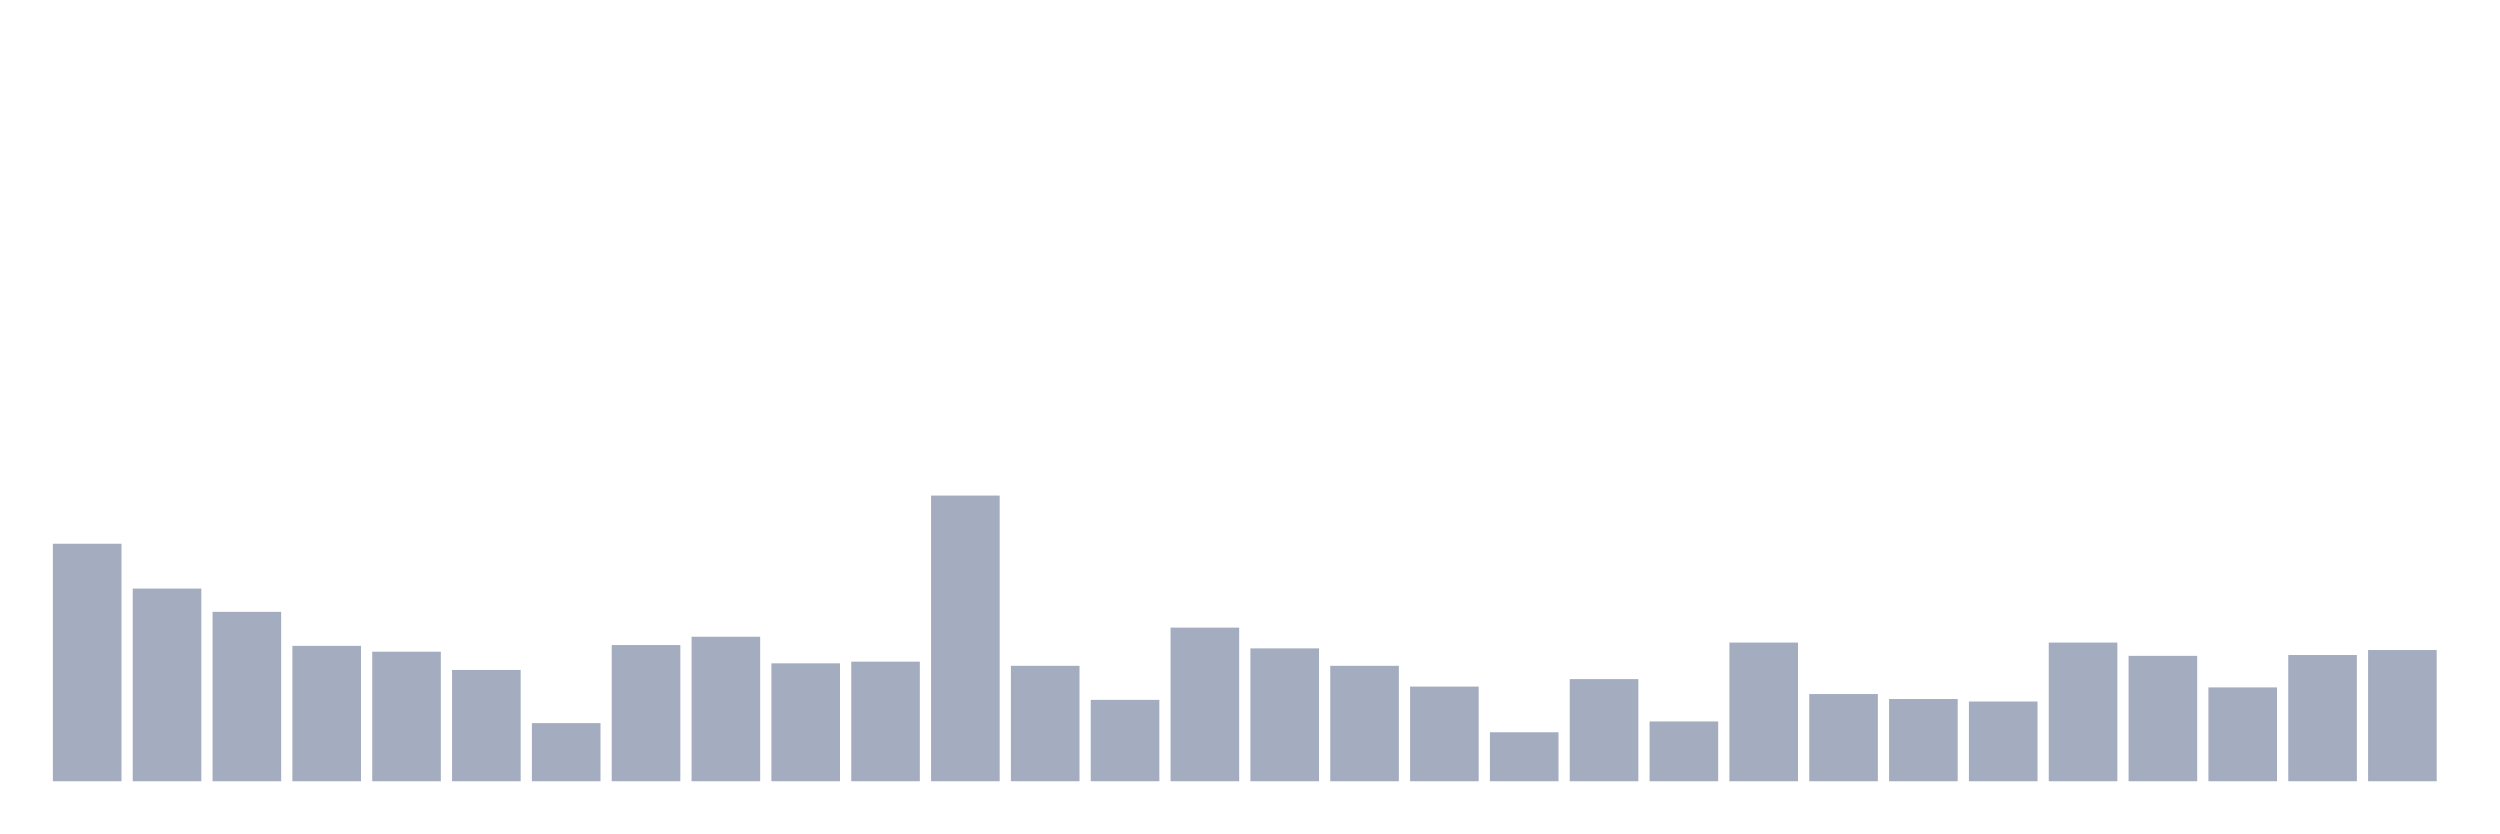
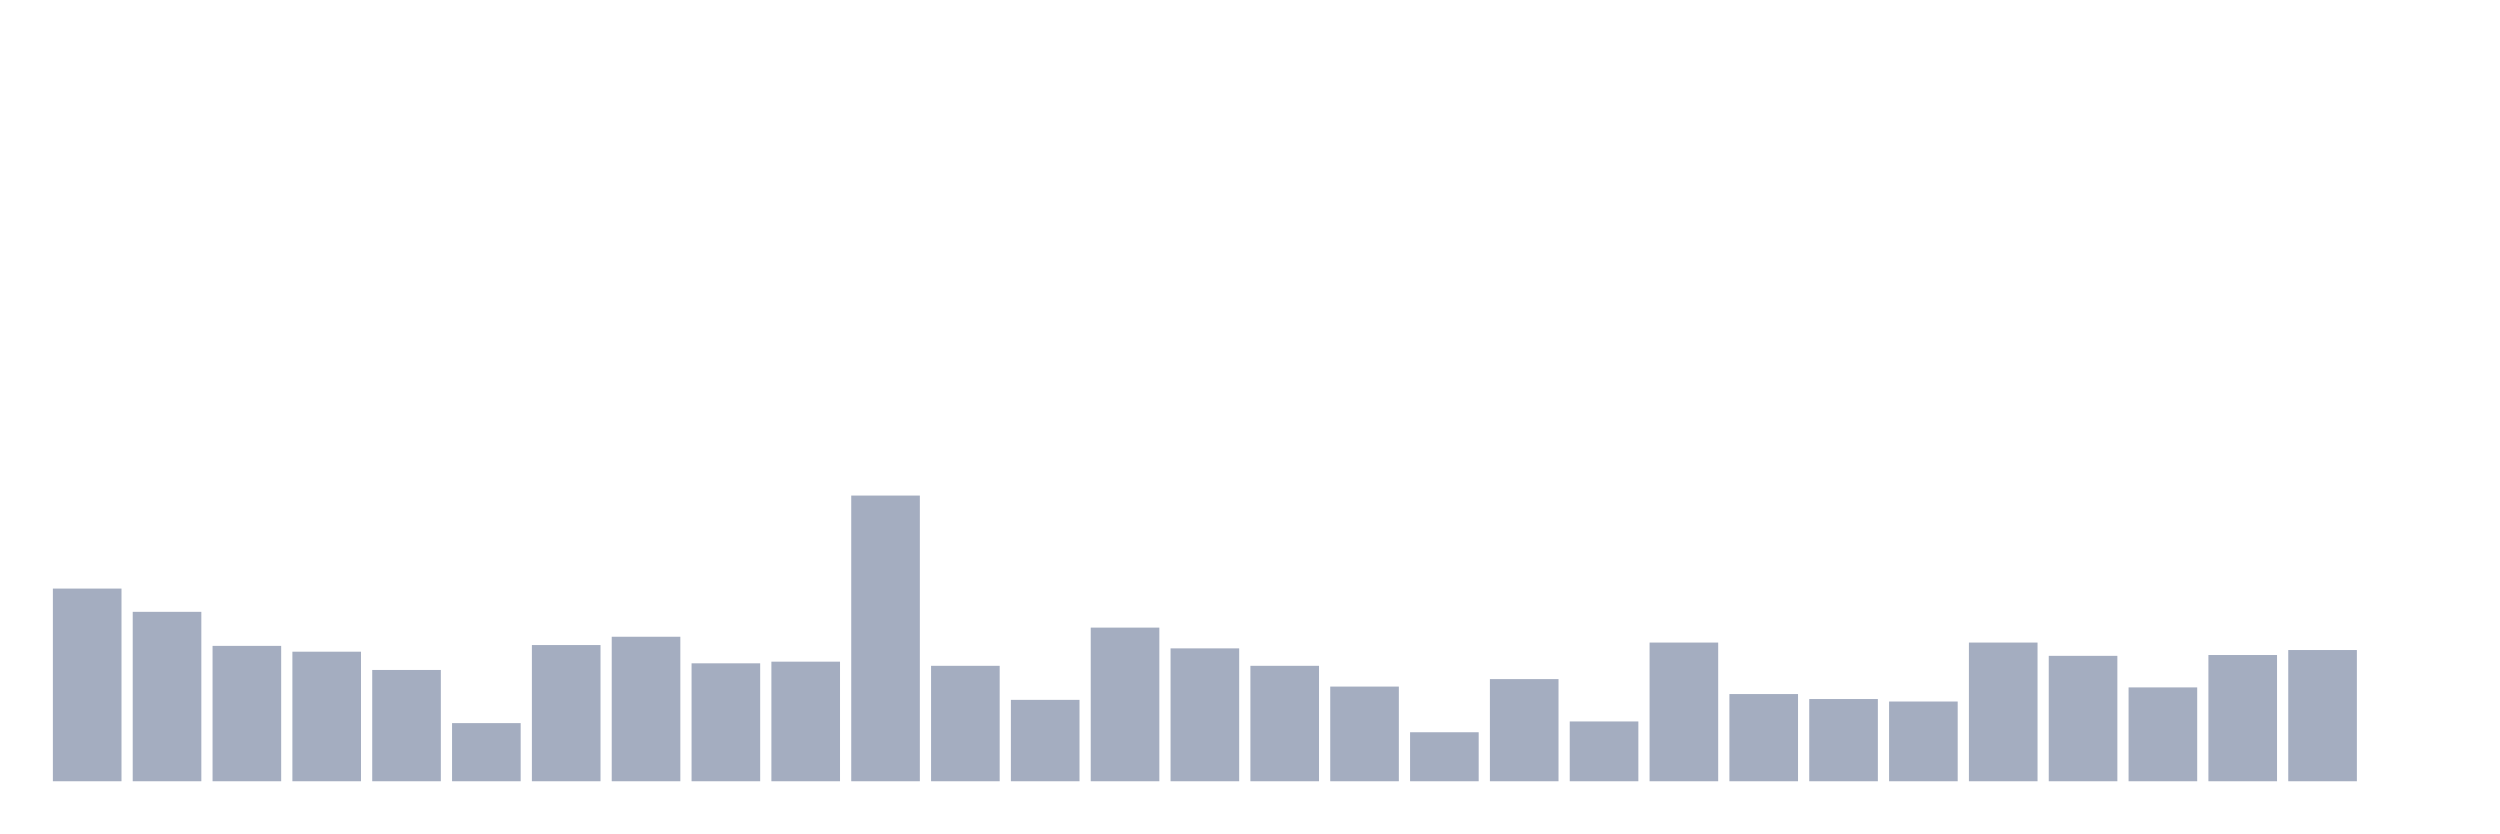
<svg xmlns="http://www.w3.org/2000/svg" viewBox="0 0 480 160">
  <g transform="translate(10,10)">
-     <rect class="bar" x="0.153" width="13.175" y="94.396" height="45.604" fill="rgb(164,173,192)" />
-     <rect class="bar" x="15.482" width="13.175" y="103.007" height="36.993" fill="rgb(164,173,192)" />
-     <rect class="bar" x="30.81" width="13.175" y="107.472" height="32.528" fill="rgb(164,173,192)" />
-     <rect class="bar" x="46.138" width="13.175" y="114.009" height="25.991" fill="rgb(164,173,192)" />
-     <rect class="bar" x="61.466" width="13.175" y="115.125" height="24.875" fill="rgb(164,173,192)" />
-     <rect class="bar" x="76.794" width="13.175" y="118.633" height="21.367" fill="rgb(164,173,192)" />
-     <rect class="bar" x="92.123" width="13.175" y="128.838" height="11.162" fill="rgb(164,173,192)" />
-     <rect class="bar" x="107.451" width="13.175" y="113.85" height="26.15" fill="rgb(164,173,192)" />
-     <rect class="bar" x="122.779" width="13.175" y="112.255" height="27.745" fill="rgb(164,173,192)" />
-     <rect class="bar" x="138.107" width="13.175" y="117.358" height="22.642" fill="rgb(164,173,192)" />
-     <rect class="bar" x="153.436" width="13.175" y="117.039" height="22.961" fill="rgb(164,173,192)" />
-     <rect class="bar" x="168.764" width="13.175" y="85.148" height="54.852" fill="rgb(164,173,192)" />
-     <rect class="bar" x="184.092" width="13.175" y="117.836" height="22.164" fill="rgb(164,173,192)" />
-     <rect class="bar" x="199.42" width="13.175" y="124.374" height="15.626" fill="rgb(164,173,192)" />
-     <rect class="bar" x="214.748" width="13.175" y="110.501" height="29.499" fill="rgb(164,173,192)" />
-     <rect class="bar" x="230.077" width="13.175" y="114.487" height="25.513" fill="rgb(164,173,192)" />
-     <rect class="bar" x="245.405" width="13.175" y="117.836" height="22.164" fill="rgb(164,173,192)" />
-     <rect class="bar" x="260.733" width="13.175" y="121.822" height="18.178" fill="rgb(164,173,192)" />
-     <rect class="bar" x="276.061" width="13.175" y="130.592" height="9.408" fill="rgb(164,173,192)" />
-     <rect class="bar" x="291.39" width="13.175" y="120.387" height="19.613" fill="rgb(164,173,192)" />
-     <rect class="bar" x="306.718" width="13.175" y="128.519" height="11.481" fill="rgb(164,173,192)" />
-     <rect class="bar" x="322.046" width="13.175" y="113.371" height="26.629" fill="rgb(164,173,192)" />
-     <rect class="bar" x="337.374" width="13.175" y="123.257" height="16.743" fill="rgb(164,173,192)" />
-     <rect class="bar" x="352.702" width="13.175" y="124.214" height="15.786" fill="rgb(164,173,192)" />
-     <rect class="bar" x="368.031" width="13.175" y="124.692" height="15.308" fill="rgb(164,173,192)" />
-     <rect class="bar" x="383.359" width="13.175" y="113.371" height="26.629" fill="rgb(164,173,192)" />
-     <rect class="bar" x="398.687" width="13.175" y="115.923" height="24.077" fill="rgb(164,173,192)" />
-     <rect class="bar" x="414.015" width="13.175" y="121.982" height="18.018" fill="rgb(164,173,192)" />
-     <rect class="bar" x="429.344" width="13.175" y="115.763" height="24.237" fill="rgb(164,173,192)" />
-     <rect class="bar" x="444.672" width="13.175" y="114.806" height="25.194" fill="rgb(164,173,192)" />
+     <rect class="bar" x="0.153" width="13.175" y="103.007" height="36.993" fill="rgb(164,173,192)" />
+     <rect class="bar" x="15.482" width="13.175" y="107.472" height="32.528" fill="rgb(164,173,192)" />
+     <rect class="bar" x="30.81" width="13.175" y="114.009" height="25.991" fill="rgb(164,173,192)" />
+     <rect class="bar" x="46.138" width="13.175" y="115.125" height="24.875" fill="rgb(164,173,192)" />
+     <rect class="bar" x="61.466" width="13.175" y="118.633" height="21.367" fill="rgb(164,173,192)" />
+     <rect class="bar" x="76.794" width="13.175" y="128.838" height="11.162" fill="rgb(164,173,192)" />
+     <rect class="bar" x="92.123" width="13.175" y="113.85" height="26.15" fill="rgb(164,173,192)" />
+     <rect class="bar" x="107.451" width="13.175" y="112.255" height="27.745" fill="rgb(164,173,192)" />
+     <rect class="bar" x="122.779" width="13.175" y="117.358" height="22.642" fill="rgb(164,173,192)" />
+     <rect class="bar" x="138.107" width="13.175" y="117.039" height="22.961" fill="rgb(164,173,192)" />
+     <rect class="bar" x="153.436" width="13.175" y="85.148" height="54.852" fill="rgb(164,173,192)" />
+     <rect class="bar" x="168.764" width="13.175" y="117.836" height="22.164" fill="rgb(164,173,192)" />
+     <rect class="bar" x="184.092" width="13.175" y="124.374" height="15.626" fill="rgb(164,173,192)" />
+     <rect class="bar" x="199.42" width="13.175" y="110.501" height="29.499" fill="rgb(164,173,192)" />
+     <rect class="bar" x="214.748" width="13.175" y="114.487" height="25.513" fill="rgb(164,173,192)" />
+     <rect class="bar" x="230.077" width="13.175" y="117.836" height="22.164" fill="rgb(164,173,192)" />
+     <rect class="bar" x="245.405" width="13.175" y="121.822" height="18.178" fill="rgb(164,173,192)" />
+     <rect class="bar" x="260.733" width="13.175" y="130.592" height="9.408" fill="rgb(164,173,192)" />
+     <rect class="bar" x="276.061" width="13.175" y="120.387" height="19.613" fill="rgb(164,173,192)" />
+     <rect class="bar" x="291.39" width="13.175" y="128.519" height="11.481" fill="rgb(164,173,192)" />
+     <rect class="bar" x="306.718" width="13.175" y="113.371" height="26.629" fill="rgb(164,173,192)" />
+     <rect class="bar" x="322.046" width="13.175" y="123.257" height="16.743" fill="rgb(164,173,192)" />
+     <rect class="bar" x="337.374" width="13.175" y="124.214" height="15.786" fill="rgb(164,173,192)" />
+     <rect class="bar" x="352.702" width="13.175" y="124.692" height="15.308" fill="rgb(164,173,192)" />
+     <rect class="bar" x="368.031" width="13.175" y="113.371" height="26.629" fill="rgb(164,173,192)" />
+     <rect class="bar" x="383.359" width="13.175" y="115.923" height="24.077" fill="rgb(164,173,192)" />
+     <rect class="bar" x="398.687" width="13.175" y="121.982" height="18.018" fill="rgb(164,173,192)" />
+     <rect class="bar" x="414.015" width="13.175" y="115.763" height="24.237" fill="rgb(164,173,192)" />
+     <rect class="bar" x="429.344" width="13.175" y="114.806" height="25.194" fill="rgb(164,173,192)" />
+     <rect class="bar" x="444.672" width="13.175" y="140" height="0" fill="rgb(164,173,192)" />
  </g>
</svg>
